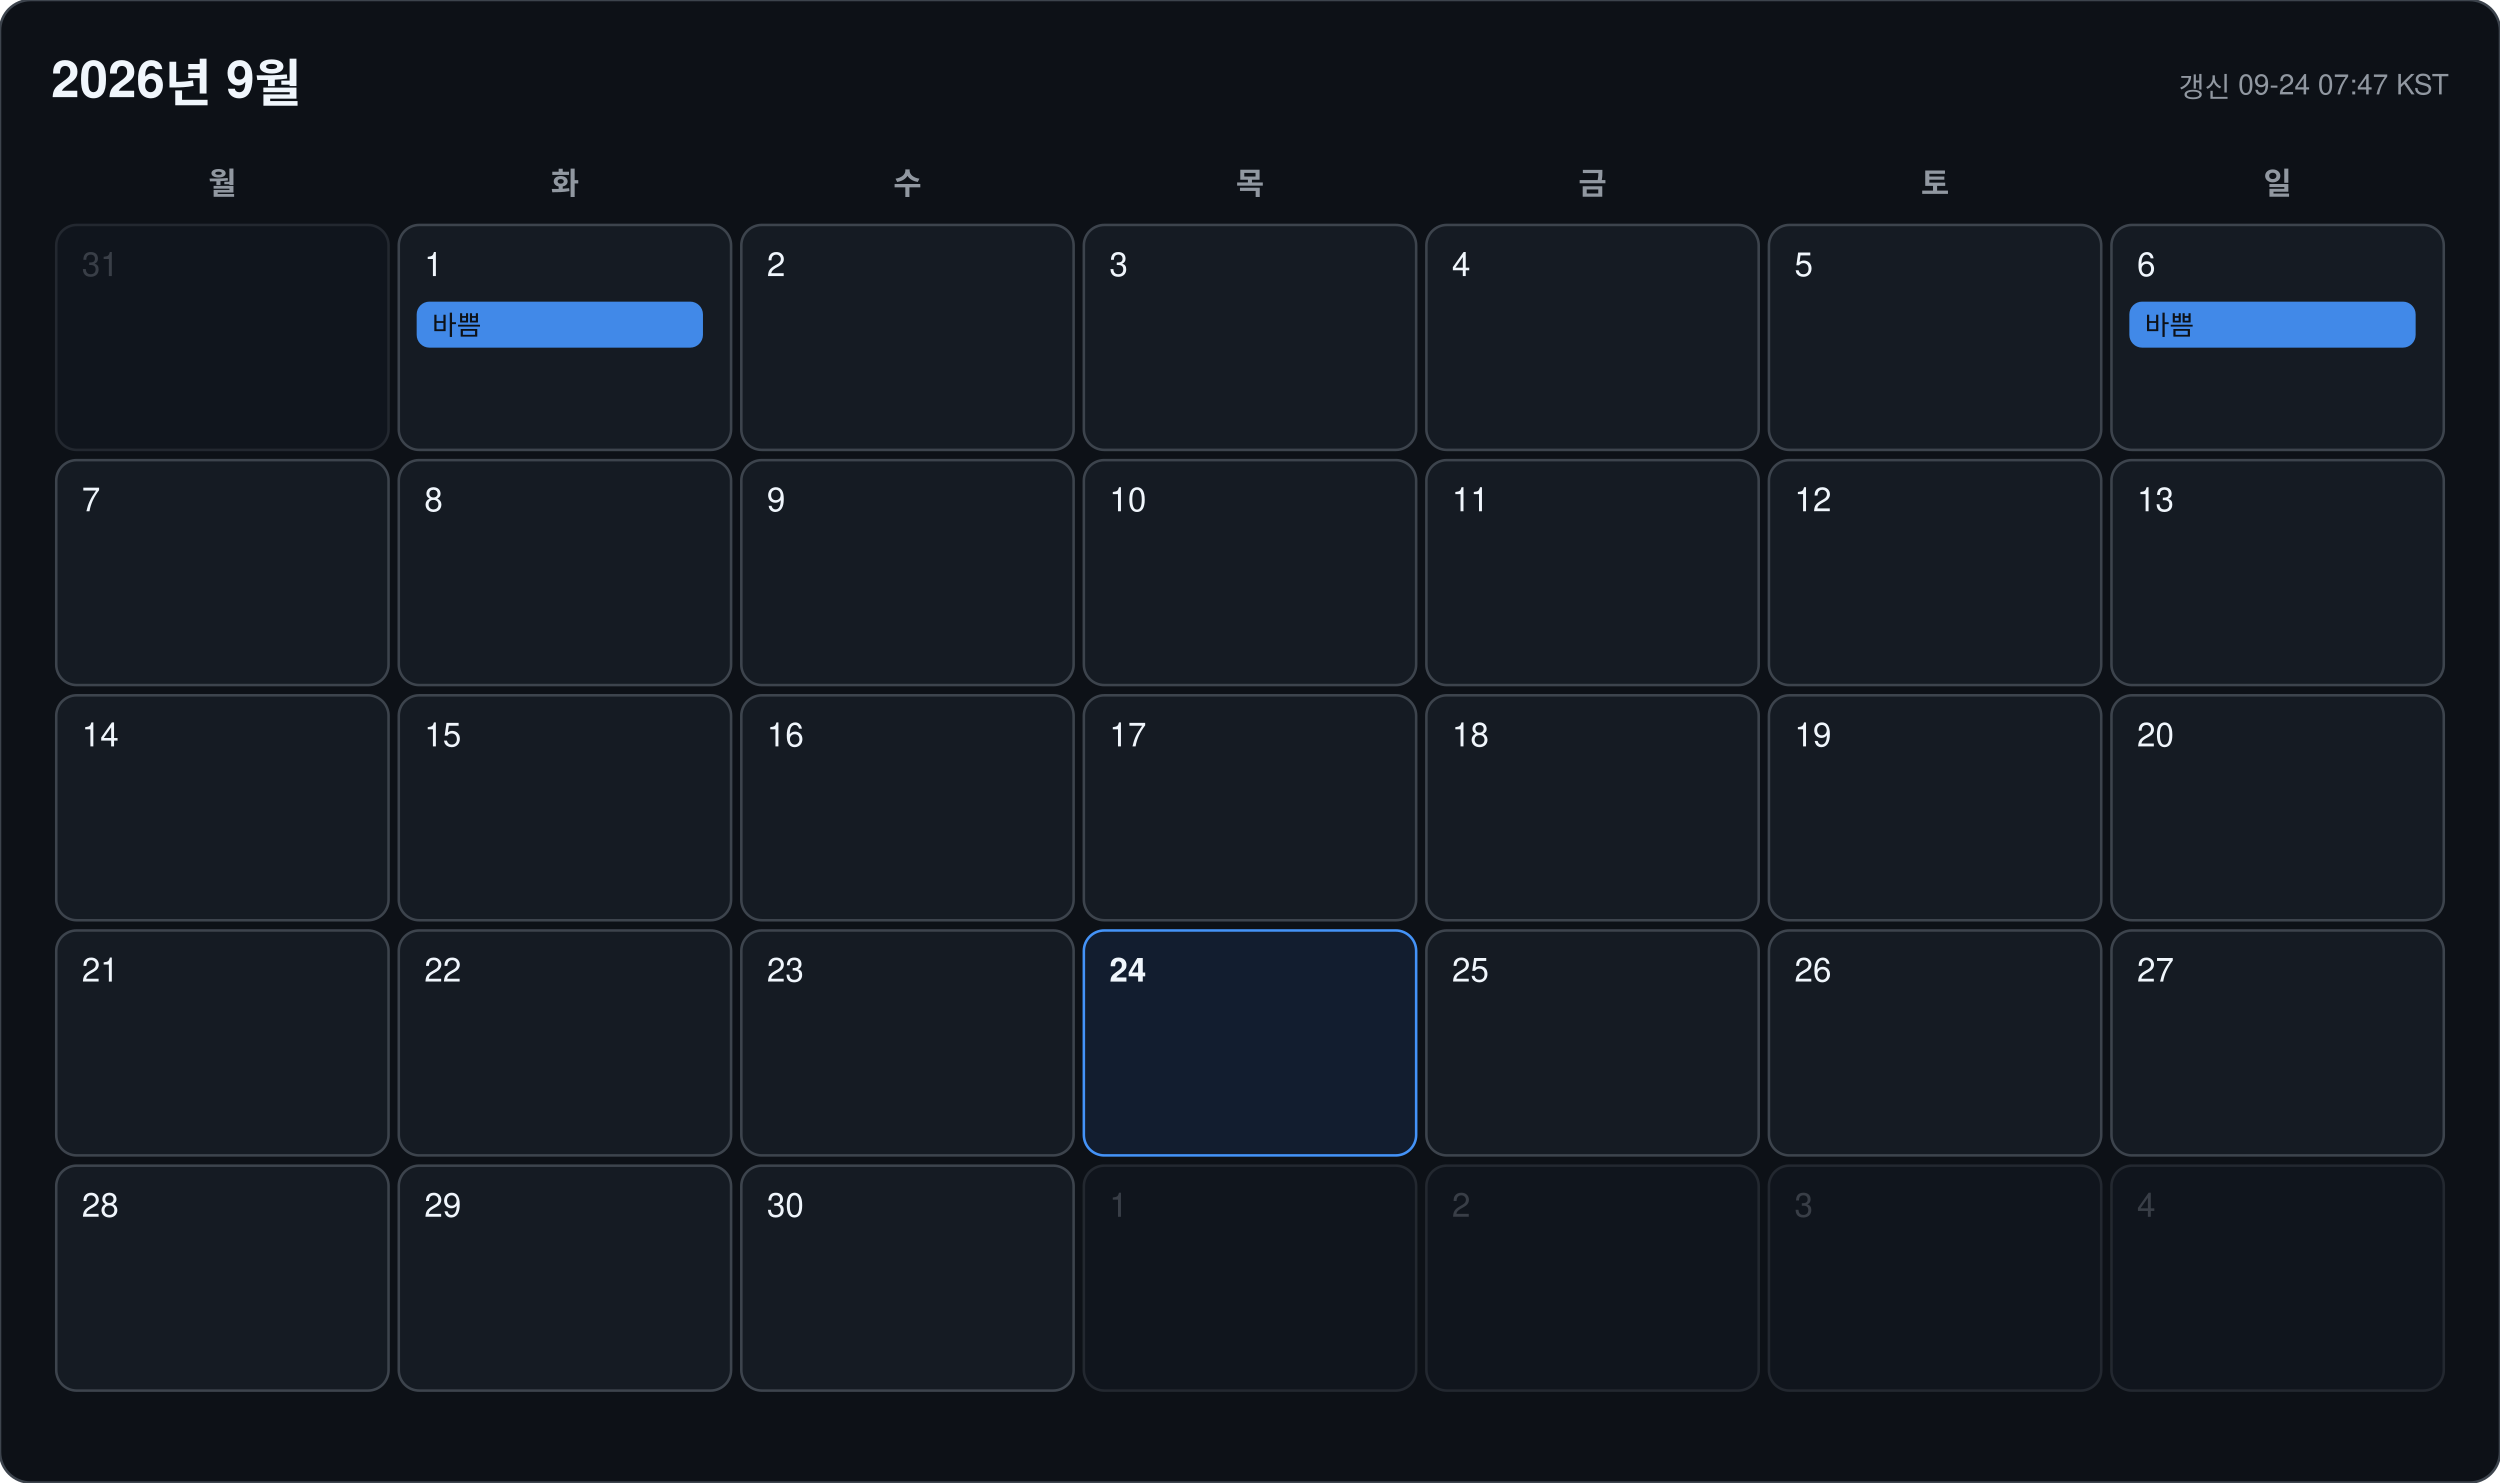
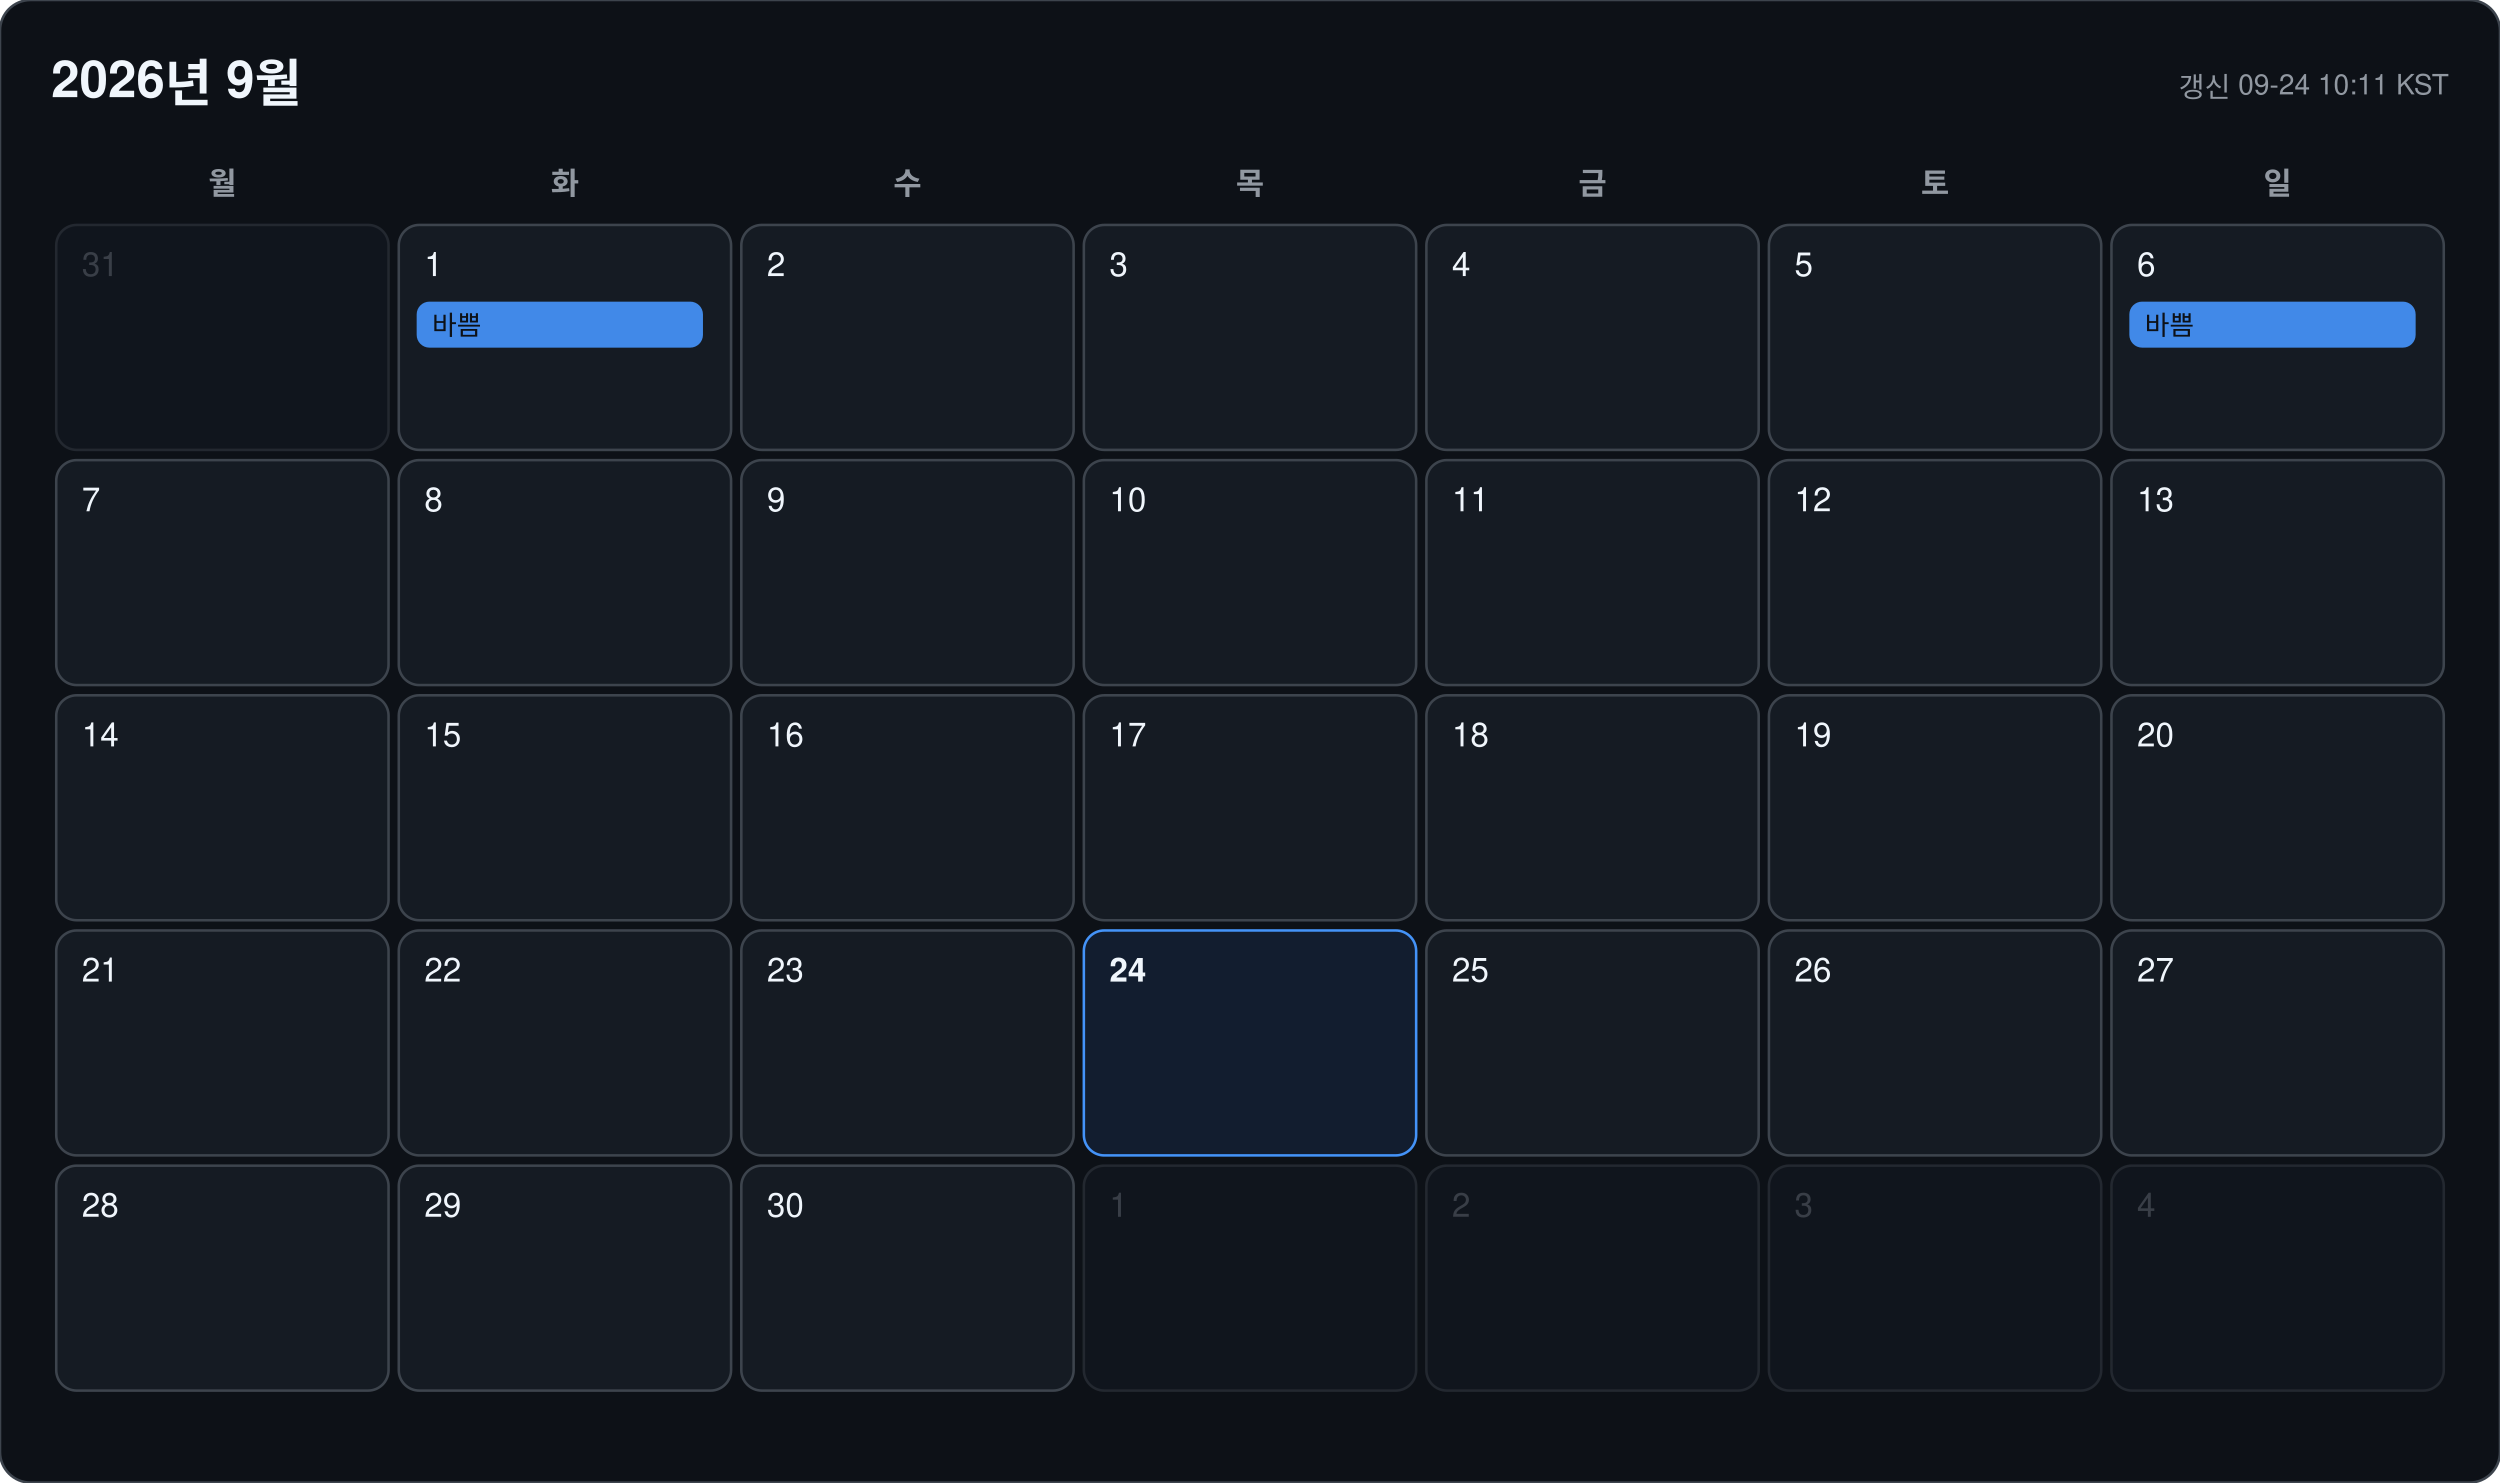
<svg xmlns="http://www.w3.org/2000/svg" width="978" height="580" viewBox="0 0 978 580" font-family="-apple-system, BlinkMacSystemFont, 'Segoe UI', 'Malgun Gothic', 'Apple SD Gothic Neo', 'Noto Sans KR', Helvetica, Arial, sans-serif">
  <rect width="978" height="580" rx="12" fill="#0d1117" stroke="#3d444d" />
  <text x="20" y="38" font-size="20" font-weight="700" fill="#f0f6fc">2026년 9월</text>
-   <text x="958" y="38" font-size="11" text-anchor="end" fill="#9198a1">갱신 09-24 07:47 KST</text>
+   <text x="958" y="38" font-size="11" text-anchor="end" fill="#9198a1">갱신 09-24 10:11 KST</text>
  <text x="87" y="76" font-size="12" font-weight="600" text-anchor="middle" fill="#9198a1">월</text>
  <text x="221" y="76" font-size="12" font-weight="600" text-anchor="middle" fill="#9198a1">화</text>
  <text x="355" y="76" font-size="12" font-weight="600" text-anchor="middle" fill="#9198a1">수</text>
  <text x="489" y="76" font-size="12" font-weight="600" text-anchor="middle" fill="#9198a1">목</text>
  <text x="623" y="76" font-size="12" font-weight="600" text-anchor="middle" fill="#9198a1">금</text>
  <text x="757" y="76" font-size="12" font-weight="600" text-anchor="middle" fill="#9198a1">토</text>
  <text x="891" y="76" font-size="12" font-weight="600" text-anchor="middle" fill="#9198a1">일</text>
  <g opacity="0.45">
    <rect x="22" y="88" width="130" height="88" rx="8" fill="#151b23" stroke="#3d444d" />
    <text x="32" y="108" font-size="13" font-weight="500" fill="#6e7681">31</text>
  </g>
  <g opacity="1">
    <rect x="156" y="88" width="130" height="88" rx="8" fill="#151b23" stroke="#3d444d" />
    <text x="166" y="108" font-size="13" font-weight="500" fill="#f0f6fc">1</text>
    <rect x="163" y="118" width="112" height="18" rx="5" fill="#4493f8" opacity="0.92" />
    <text x="169" y="131" font-size="10.5" fill="#0d1117" clip-path="inset(0 0 0 0)">바쁨</text>
  </g>
  <g opacity="1">
    <rect x="290" y="88" width="130" height="88" rx="8" fill="#151b23" stroke="#3d444d" />
    <text x="300" y="108" font-size="13" font-weight="500" fill="#f0f6fc">2</text>
  </g>
  <g opacity="1">
    <rect x="424" y="88" width="130" height="88" rx="8" fill="#151b23" stroke="#3d444d" />
    <text x="434" y="108" font-size="13" font-weight="500" fill="#f0f6fc">3</text>
  </g>
  <g opacity="1">
    <rect x="558" y="88" width="130" height="88" rx="8" fill="#151b23" stroke="#3d444d" />
    <text x="568" y="108" font-size="13" font-weight="500" fill="#f0f6fc">4</text>
  </g>
  <g opacity="1">
    <rect x="692" y="88" width="130" height="88" rx="8" fill="#151b23" stroke="#3d444d" />
    <text x="702" y="108" font-size="13" font-weight="500" fill="#f0f6fc">5</text>
  </g>
  <g opacity="1">
    <rect x="826" y="88" width="130" height="88" rx="8" fill="#151b23" stroke="#3d444d" />
    <text x="836" y="108" font-size="13" font-weight="500" fill="#f0f6fc">6</text>
    <rect x="833" y="118" width="112" height="18" rx="5" fill="#4493f8" opacity="0.92" />
    <text x="839" y="131" font-size="10.5" fill="#0d1117" clip-path="inset(0 0 0 0)">바쁨</text>
  </g>
  <g opacity="1">
    <rect x="22" y="180" width="130" height="88" rx="8" fill="#151b23" stroke="#3d444d" />
    <text x="32" y="200" font-size="13" font-weight="500" fill="#f0f6fc">7</text>
  </g>
  <g opacity="1">
    <rect x="156" y="180" width="130" height="88" rx="8" fill="#151b23" stroke="#3d444d" />
    <text x="166" y="200" font-size="13" font-weight="500" fill="#f0f6fc">8</text>
  </g>
  <g opacity="1">
    <rect x="290" y="180" width="130" height="88" rx="8" fill="#151b23" stroke="#3d444d" />
    <text x="300" y="200" font-size="13" font-weight="500" fill="#f0f6fc">9</text>
  </g>
  <g opacity="1">
    <rect x="424" y="180" width="130" height="88" rx="8" fill="#151b23" stroke="#3d444d" />
    <text x="434" y="200" font-size="13" font-weight="500" fill="#f0f6fc">10</text>
  </g>
  <g opacity="1">
    <rect x="558" y="180" width="130" height="88" rx="8" fill="#151b23" stroke="#3d444d" />
    <text x="568" y="200" font-size="13" font-weight="500" fill="#f0f6fc">11</text>
  </g>
  <g opacity="1">
    <rect x="692" y="180" width="130" height="88" rx="8" fill="#151b23" stroke="#3d444d" />
    <text x="702" y="200" font-size="13" font-weight="500" fill="#f0f6fc">12</text>
  </g>
  <g opacity="1">
    <rect x="826" y="180" width="130" height="88" rx="8" fill="#151b23" stroke="#3d444d" />
    <text x="836" y="200" font-size="13" font-weight="500" fill="#f0f6fc">13</text>
  </g>
  <g opacity="1">
    <rect x="22" y="272" width="130" height="88" rx="8" fill="#151b23" stroke="#3d444d" />
    <text x="32" y="292" font-size="13" font-weight="500" fill="#f0f6fc">14</text>
  </g>
  <g opacity="1">
    <rect x="156" y="272" width="130" height="88" rx="8" fill="#151b23" stroke="#3d444d" />
    <text x="166" y="292" font-size="13" font-weight="500" fill="#f0f6fc">15</text>
  </g>
  <g opacity="1">
    <rect x="290" y="272" width="130" height="88" rx="8" fill="#151b23" stroke="#3d444d" />
    <text x="300" y="292" font-size="13" font-weight="500" fill="#f0f6fc">16</text>
  </g>
  <g opacity="1">
    <rect x="424" y="272" width="130" height="88" rx="8" fill="#151b23" stroke="#3d444d" />
    <text x="434" y="292" font-size="13" font-weight="500" fill="#f0f6fc">17</text>
  </g>
  <g opacity="1">
    <rect x="558" y="272" width="130" height="88" rx="8" fill="#151b23" stroke="#3d444d" />
    <text x="568" y="292" font-size="13" font-weight="500" fill="#f0f6fc">18</text>
  </g>
  <g opacity="1">
    <rect x="692" y="272" width="130" height="88" rx="8" fill="#151b23" stroke="#3d444d" />
    <text x="702" y="292" font-size="13" font-weight="500" fill="#f0f6fc">19</text>
  </g>
  <g opacity="1">
    <rect x="826" y="272" width="130" height="88" rx="8" fill="#151b23" stroke="#3d444d" />
    <text x="836" y="292" font-size="13" font-weight="500" fill="#f0f6fc">20</text>
  </g>
  <g opacity="1">
    <rect x="22" y="364" width="130" height="88" rx="8" fill="#151b23" stroke="#3d444d" />
    <text x="32" y="384" font-size="13" font-weight="500" fill="#f0f6fc">21</text>
  </g>
  <g opacity="1">
    <rect x="156" y="364" width="130" height="88" rx="8" fill="#151b23" stroke="#3d444d" />
    <text x="166" y="384" font-size="13" font-weight="500" fill="#f0f6fc">22</text>
  </g>
  <g opacity="1">
    <rect x="290" y="364" width="130" height="88" rx="8" fill="#151b23" stroke="#3d444d" />
    <text x="300" y="384" font-size="13" font-weight="500" fill="#f0f6fc">23</text>
  </g>
  <g opacity="1">
    <rect x="424" y="364" width="130" height="88" rx="8" fill="#121d2f" stroke="#4493f8" />
    <text x="434" y="384" font-size="13" font-weight="700" fill="#f0f6fc">24</text>
  </g>
  <g opacity="1">
    <rect x="558" y="364" width="130" height="88" rx="8" fill="#151b23" stroke="#3d444d" />
    <text x="568" y="384" font-size="13" font-weight="500" fill="#f0f6fc">25</text>
  </g>
  <g opacity="1">
    <rect x="692" y="364" width="130" height="88" rx="8" fill="#151b23" stroke="#3d444d" />
    <text x="702" y="384" font-size="13" font-weight="500" fill="#f0f6fc">26</text>
  </g>
  <g opacity="1">
    <rect x="826" y="364" width="130" height="88" rx="8" fill="#151b23" stroke="#3d444d" />
    <text x="836" y="384" font-size="13" font-weight="500" fill="#f0f6fc">27</text>
  </g>
  <g opacity="1">
    <rect x="22" y="456" width="130" height="88" rx="8" fill="#151b23" stroke="#3d444d" />
    <text x="32" y="476" font-size="13" font-weight="500" fill="#f0f6fc">28</text>
  </g>
  <g opacity="1">
    <rect x="156" y="456" width="130" height="88" rx="8" fill="#151b23" stroke="#3d444d" />
    <text x="166" y="476" font-size="13" font-weight="500" fill="#f0f6fc">29</text>
  </g>
  <g opacity="1">
    <rect x="290" y="456" width="130" height="88" rx="8" fill="#151b23" stroke="#3d444d" />
    <text x="300" y="476" font-size="13" font-weight="500" fill="#f0f6fc">30</text>
  </g>
  <g opacity="0.45">
    <rect x="424" y="456" width="130" height="88" rx="8" fill="#151b23" stroke="#3d444d" />
    <text x="434" y="476" font-size="13" font-weight="500" fill="#6e7681">1</text>
  </g>
  <g opacity="0.45">
    <rect x="558" y="456" width="130" height="88" rx="8" fill="#151b23" stroke="#3d444d" />
    <text x="568" y="476" font-size="13" font-weight="500" fill="#6e7681">2</text>
  </g>
  <g opacity="0.45">
    <rect x="692" y="456" width="130" height="88" rx="8" fill="#151b23" stroke="#3d444d" />
    <text x="702" y="476" font-size="13" font-weight="500" fill="#6e7681">3</text>
  </g>
  <g opacity="0.45">
    <rect x="826" y="456" width="130" height="88" rx="8" fill="#151b23" stroke="#3d444d" />
    <text x="836" y="476" font-size="13" font-weight="500" fill="#6e7681">4</text>
  </g>
</svg>
